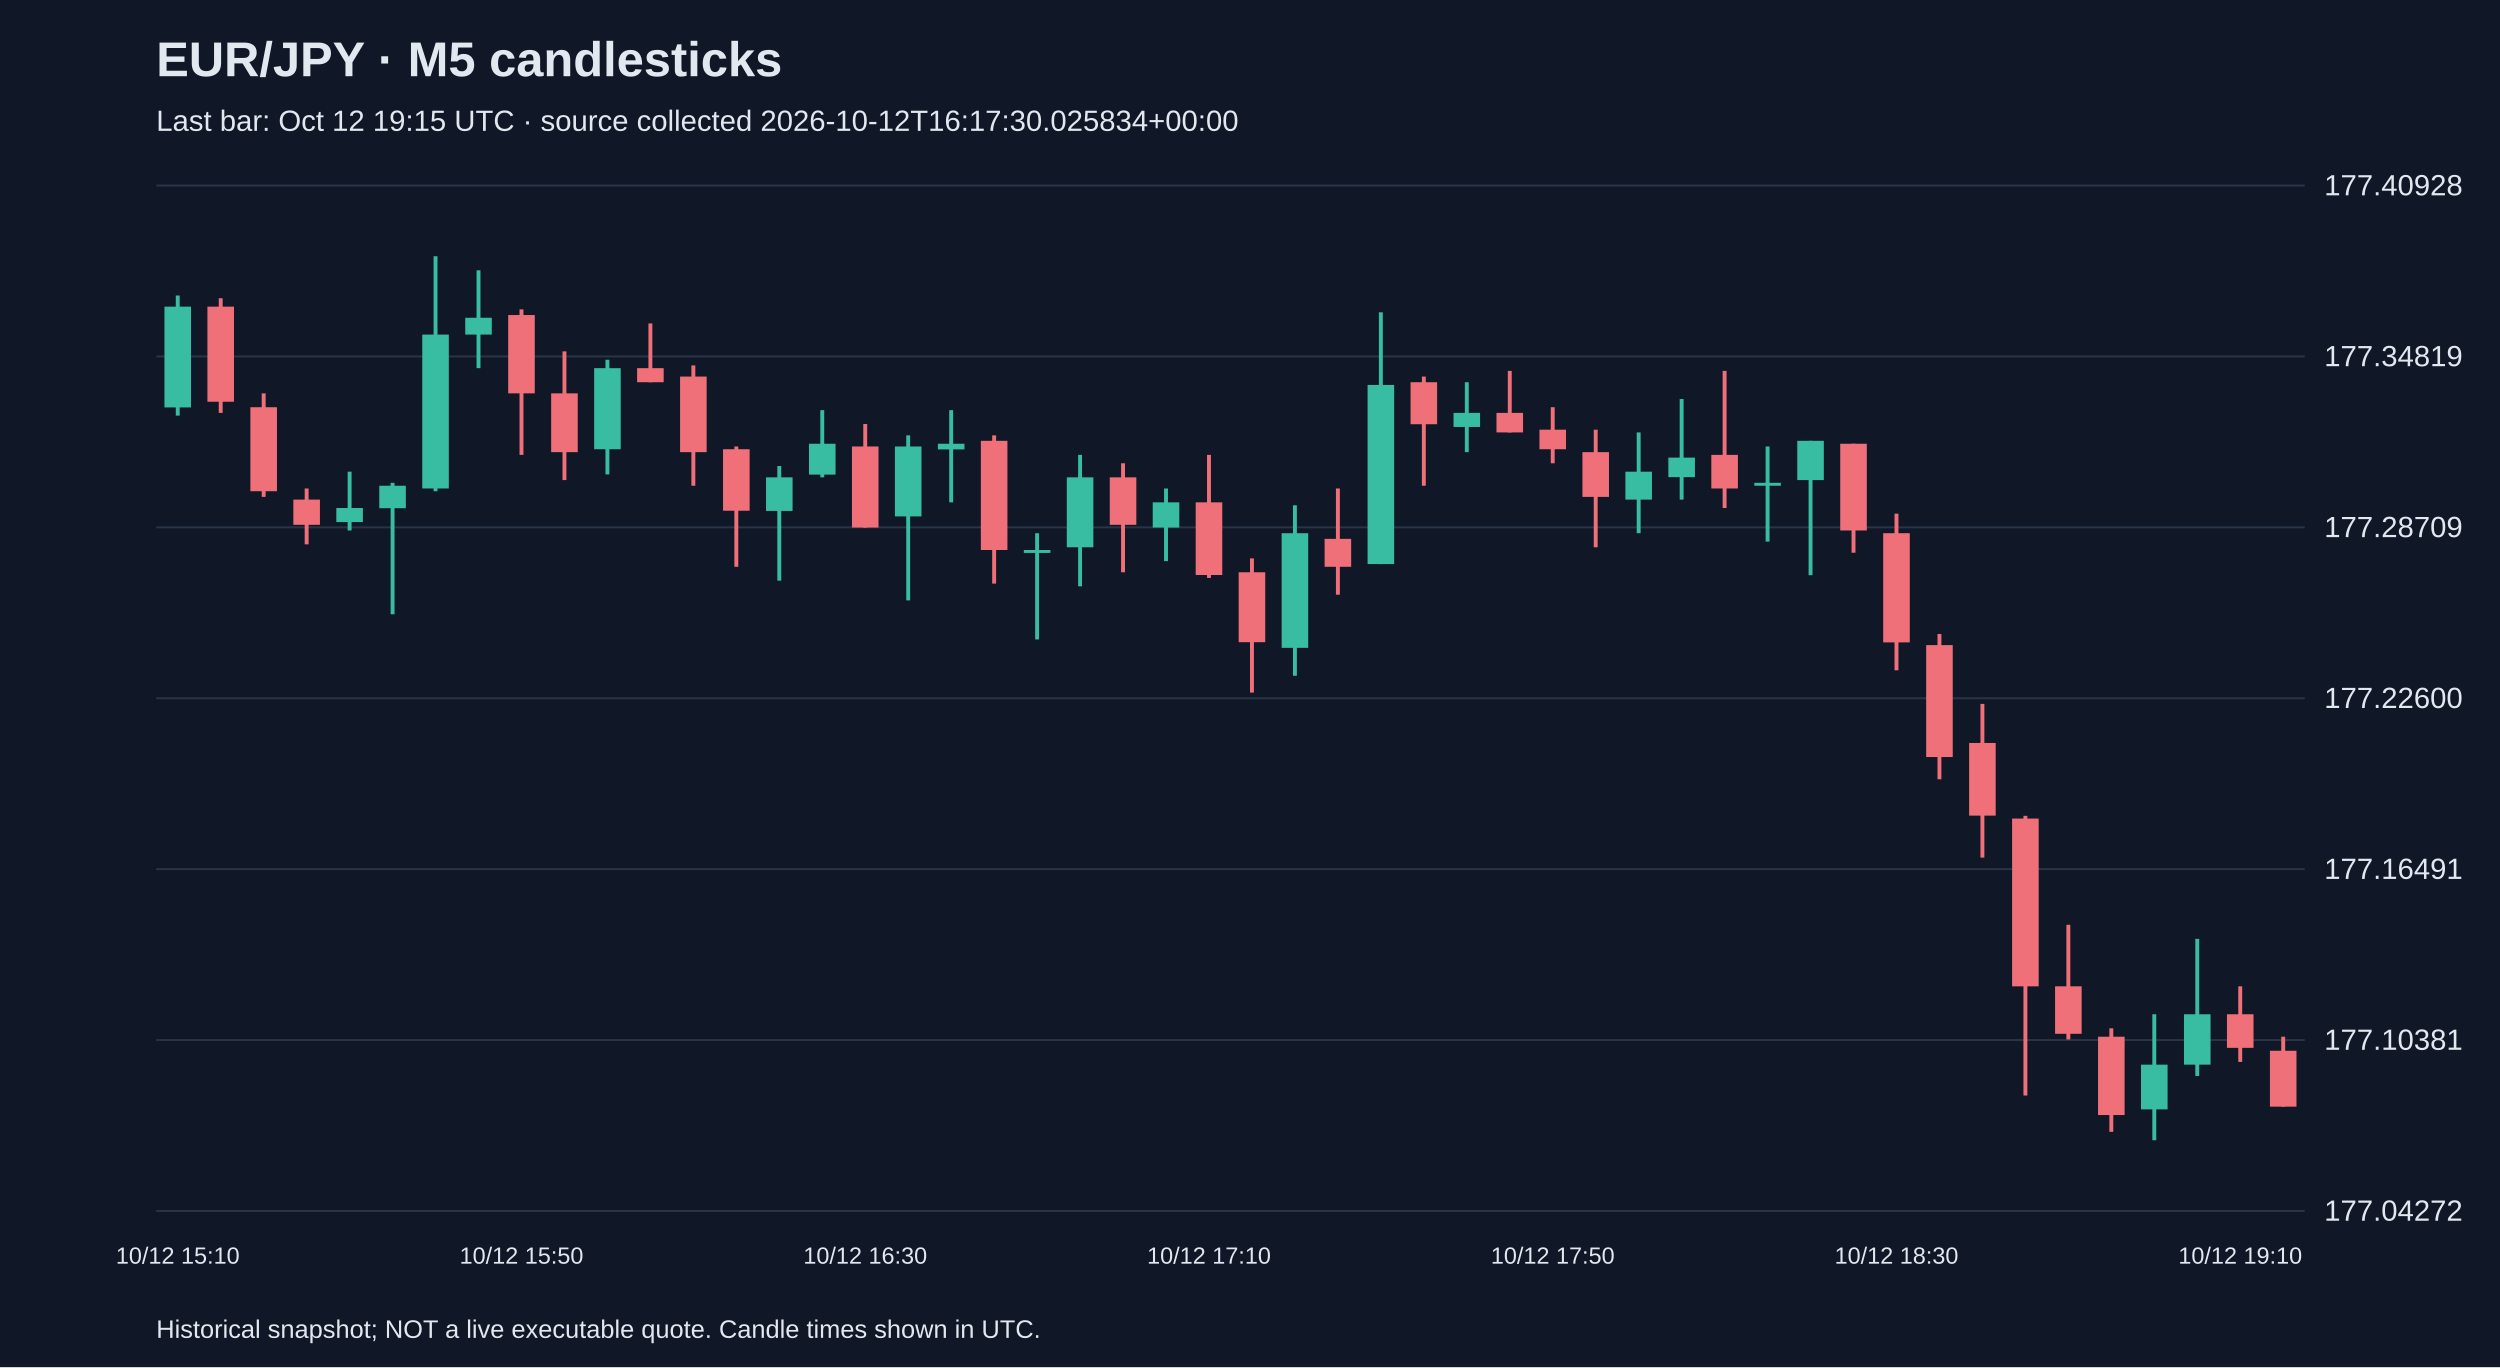
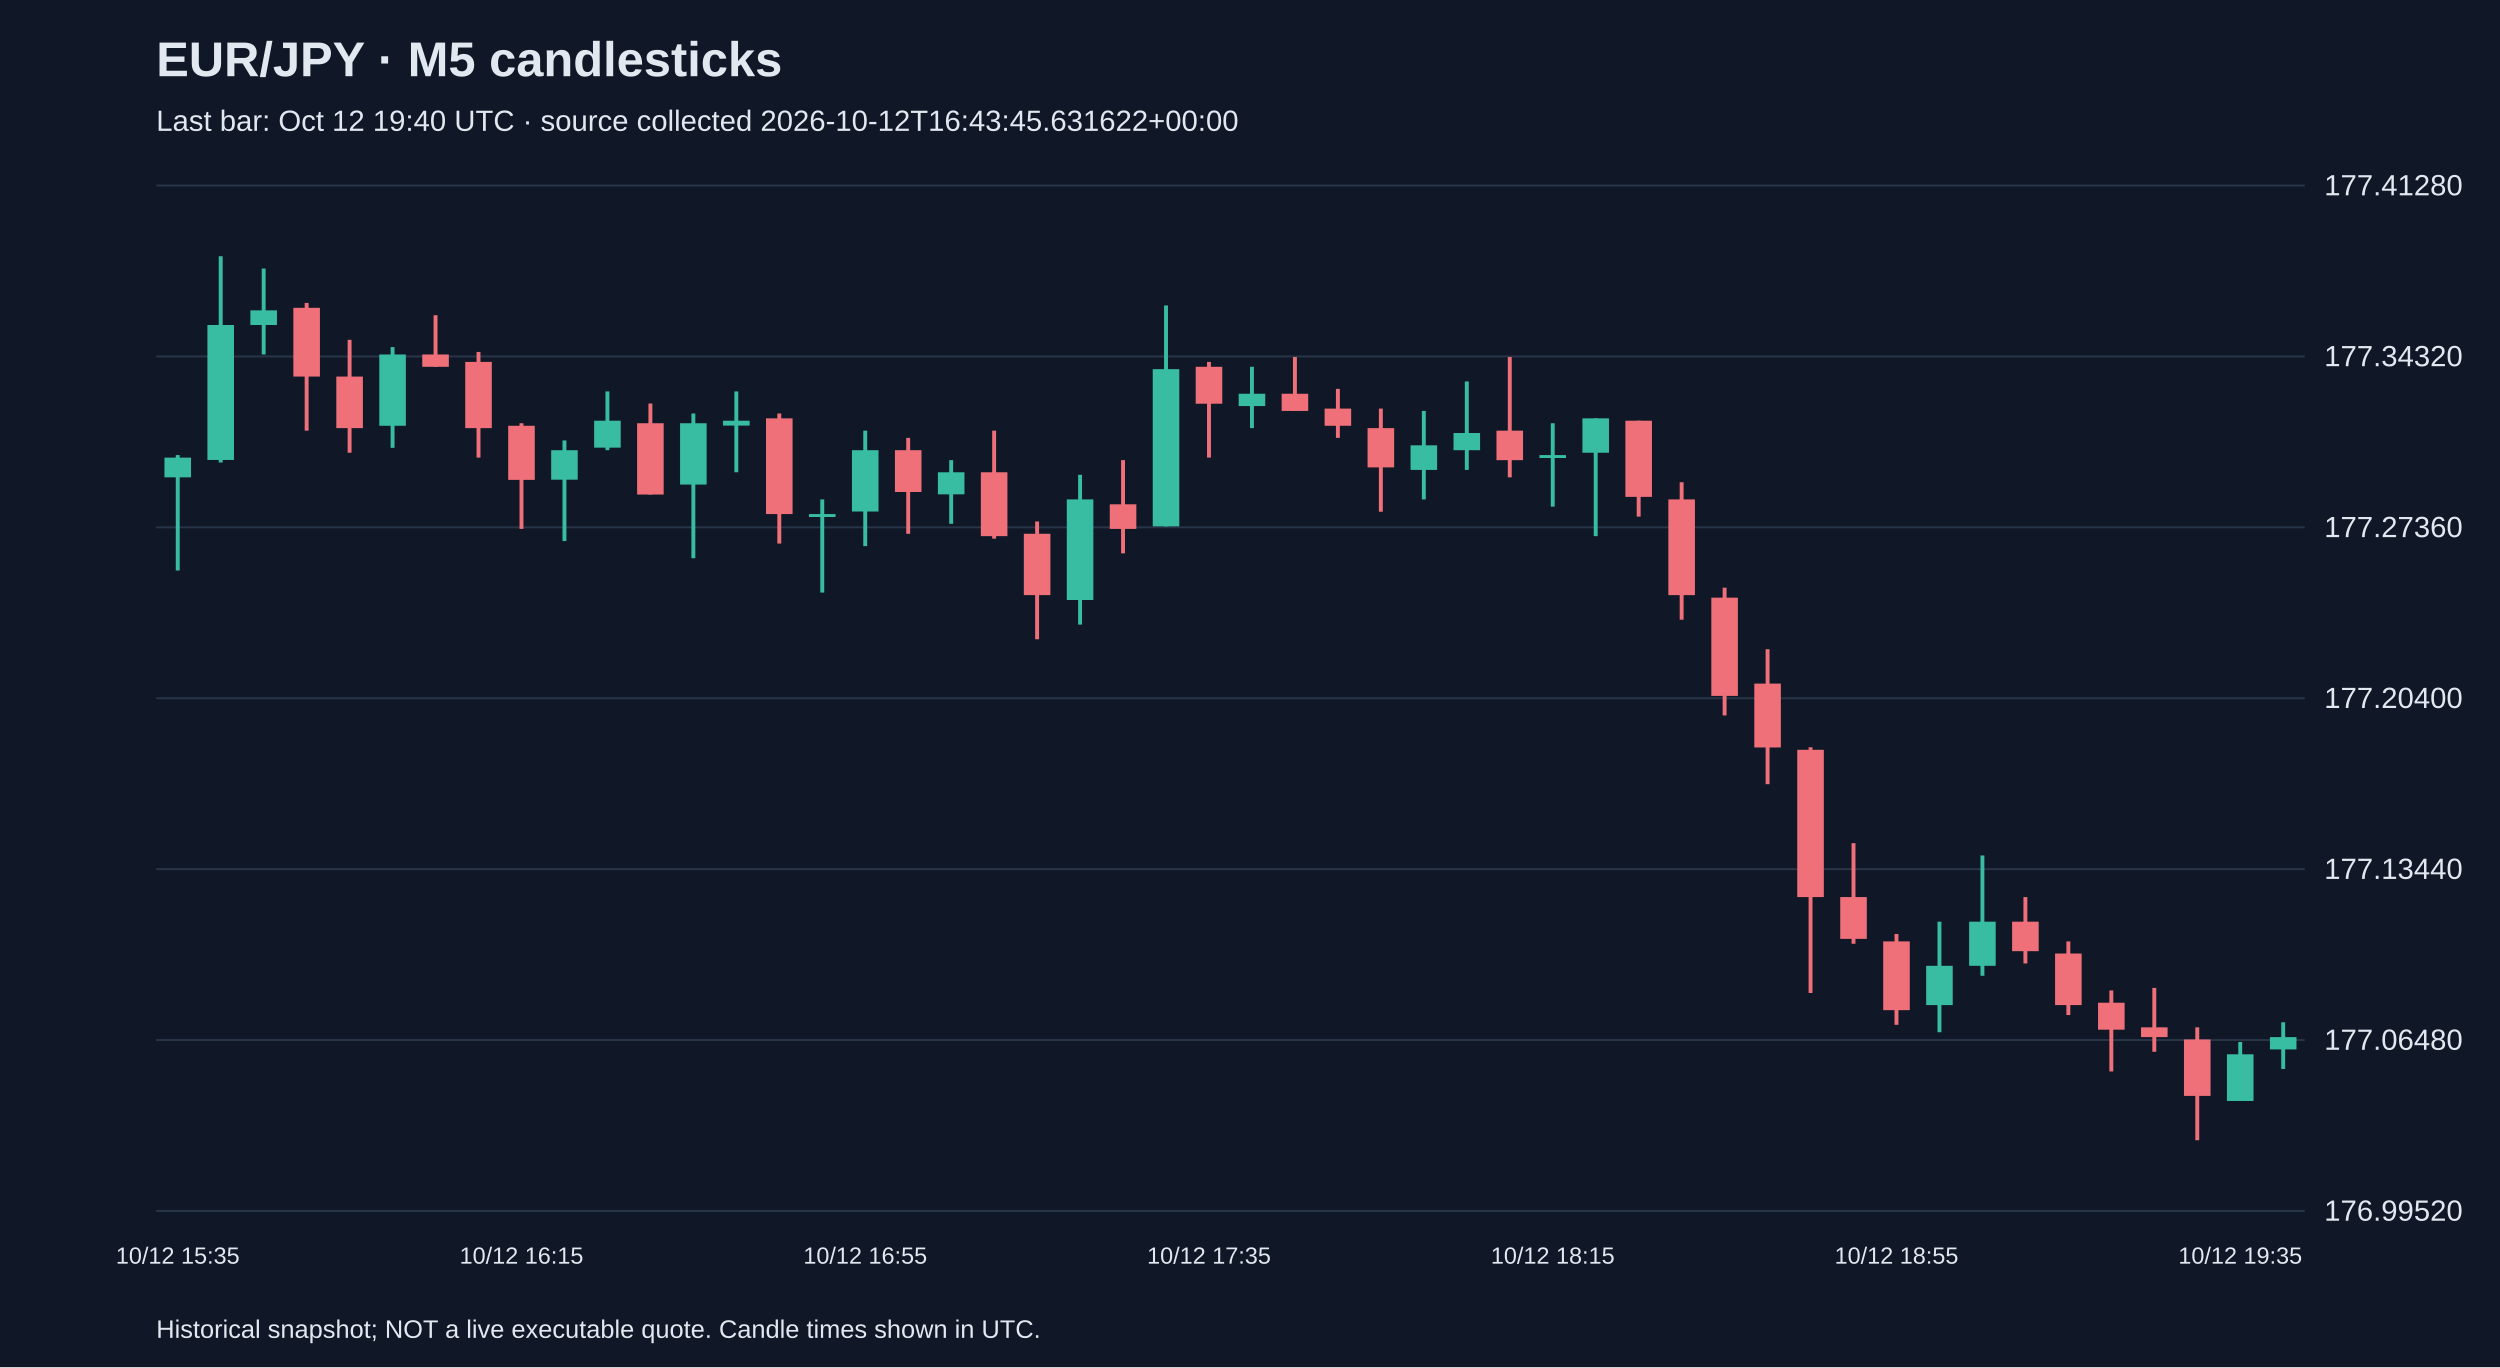
<svg xmlns="http://www.w3.org/2000/svg" viewBox="0 0 1280 700">
  <rect width="100%" height="100%" fill="#101827" />
  <style>text{font-family:Arial,sans-serif;fill:#e2e8f0}</style>
  <text x="80" y="39" font-size="25" font-weight="bold">EUR/JPY · M5 candlesticks</text>
-   <text x="80" y="67" font-size="15" fill="#a6b1c5">Last bar: Oct 12 19:15 UTC · source collected 2026-10-12T16:17:30.025834+00:00</text>
+   <text x="80" y="67" font-size="15" fill="#a6b1c5">Last bar: Oct 12 19:40 UTC · source collected 2026-10-12T16:43:45.631622+00:00</text>
  <line x1="80" y1="620.0" x2="1180" y2="620.0" stroke="#283548" />
-   <text x="1190" y="625.0" font-size="15">177.04272</text>
+   <text x="1190" y="625.0" font-size="15">176.99520</text>
  <line x1="80" y1="532.5" x2="1180" y2="532.5" stroke="#283548" />
-   <text x="1190" y="537.5" font-size="15">177.10381</text>
+   <text x="1190" y="537.5" font-size="15">177.06480</text>
  <line x1="80" y1="445.0" x2="1180" y2="445.0" stroke="#283548" />
-   <text x="1190" y="450.0" font-size="15">177.16491</text>
+   <text x="1190" y="450.0" font-size="15">177.13440</text>
  <line x1="80" y1="357.5" x2="1180" y2="357.5" stroke="#283548" />
-   <text x="1190" y="362.5" font-size="15">177.22600</text>
+   <text x="1190" y="362.5" font-size="15">177.20400</text>
  <line x1="80" y1="270.0" x2="1180" y2="270.0" stroke="#283548" />
-   <text x="1190" y="275.0" font-size="15">177.28709</text>
+   <text x="1190" y="275.0" font-size="15">177.27360</text>
  <line x1="80" y1="182.5" x2="1180" y2="182.5" stroke="#283548" />
-   <text x="1190" y="187.5" font-size="15">177.34819</text>
+   <text x="1190" y="187.5" font-size="15">177.34320</text>
  <line x1="80" y1="95.0" x2="1180" y2="95.0" stroke="#283548" />
-   <text x="1190" y="100.0" font-size="15">177.40928</text>
-   <line x1="91.0" y1="151.3" x2="91.0" y2="212.8" stroke="#38bca2" stroke-width="2" />
-   <rect x="84.2" y="157.0" width="13.6" height="51.6" fill="#38bca2" />
-   <text x="91.0" y="647" text-anchor="middle" font-size="12">10/12 15:10</text>
-   <line x1="113.0" y1="152.7" x2="113.0" y2="211.4" stroke="#f07079" stroke-width="2" />
-   <rect x="106.2" y="157.0" width="13.6" height="48.7" fill="#f07079" />
-   <line x1="135.0" y1="201.4" x2="135.0" y2="254.4" stroke="#f07079" stroke-width="2" />
-   <rect x="128.2" y="208.5" width="13.6" height="43.0" fill="#f07079" />
-   <line x1="157.0" y1="250.1" x2="157.0" y2="278.7" stroke="#f07079" stroke-width="2" />
-   <rect x="150.2" y="255.8" width="13.6" height="12.9" fill="#f07079" />
-   <line x1="179.0" y1="241.5" x2="179.0" y2="271.6" stroke="#38bca2" stroke-width="2" />
-   <rect x="172.2" y="260.1" width="13.6" height="7.2" fill="#38bca2" />
-   <line x1="201.0" y1="247.2" x2="201.0" y2="314.5" stroke="#38bca2" stroke-width="2" />
-   <rect x="194.2" y="248.7" width="13.6" height="11.5" fill="#38bca2" />
-   <line x1="223.0" y1="131.2" x2="223.0" y2="251.5" stroke="#38bca2" stroke-width="2" />
-   <rect x="216.2" y="171.3" width="13.6" height="78.8" fill="#38bca2" />
-   <line x1="245.0" y1="138.4" x2="245.0" y2="188.5" stroke="#38bca2" stroke-width="2" />
-   <rect x="238.2" y="162.7" width="13.6" height="8.6" fill="#38bca2" />
-   <line x1="267.0" y1="158.4" x2="267.0" y2="232.9" stroke="#f07079" stroke-width="2" />
-   <rect x="260.2" y="161.3" width="13.6" height="40.1" fill="#f07079" />
-   <text x="267.0" y="647" text-anchor="middle" font-size="12">10/12 15:50</text>
-   <line x1="289.0" y1="179.9" x2="289.0" y2="245.8" stroke="#f07079" stroke-width="2" />
-   <rect x="282.2" y="201.4" width="13.6" height="30.1" fill="#f07079" />
-   <line x1="311.0" y1="184.2" x2="311.0" y2="242.9" stroke="#38bca2" stroke-width="2" />
-   <rect x="304.2" y="188.5" width="13.6" height="41.5" fill="#38bca2" />
-   <line x1="333.0" y1="165.6" x2="333.0" y2="195.7" stroke="#f07079" stroke-width="2" />
-   <rect x="326.2" y="188.5" width="13.6" height="7.2" fill="#f07079" />
-   <line x1="355.0" y1="187.1" x2="355.0" y2="248.7" stroke="#f07079" stroke-width="2" />
-   <rect x="348.2" y="192.8" width="13.6" height="38.7" fill="#f07079" />
-   <line x1="377.0" y1="228.6" x2="377.0" y2="290.2" stroke="#f07079" stroke-width="2" />
-   <rect x="370.2" y="230.0" width="13.6" height="31.5" fill="#f07079" />
-   <line x1="399.0" y1="238.6" x2="399.0" y2="297.3" stroke="#38bca2" stroke-width="2" />
-   <rect x="392.2" y="244.4" width="13.6" height="17.2" fill="#38bca2" />
-   <line x1="421.0" y1="210.0" x2="421.0" y2="244.4" stroke="#38bca2" stroke-width="2" />
-   <rect x="414.2" y="227.2" width="13.6" height="15.8" fill="#38bca2" />
-   <line x1="443.0" y1="217.1" x2="443.0" y2="270.1" stroke="#f07079" stroke-width="2" />
-   <rect x="436.2" y="228.6" width="13.6" height="41.5" fill="#f07079" />
-   <text x="443.0" y="647" text-anchor="middle" font-size="12">10/12 16:30</text>
-   <line x1="465.0" y1="222.9" x2="465.0" y2="307.4" stroke="#38bca2" stroke-width="2" />
-   <rect x="458.2" y="228.6" width="13.6" height="35.8" fill="#38bca2" />
-   <line x1="487.0" y1="210.0" x2="487.0" y2="257.2" stroke="#38bca2" stroke-width="2" />
-   <rect x="480.2" y="227.2" width="13.6" height="2.9" fill="#38bca2" />
-   <line x1="509.0" y1="222.9" x2="509.0" y2="298.8" stroke="#f07079" stroke-width="2" />
-   <rect x="502.2" y="225.7" width="13.6" height="55.9" fill="#f07079" />
-   <line x1="531.0" y1="273.0" x2="531.0" y2="327.4" stroke="#38bca2" stroke-width="2" />
-   <rect x="524.2" y="281.6" width="13.6" height="1.5" fill="#38bca2" />
-   <line x1="553.0" y1="232.9" x2="553.0" y2="300.2" stroke="#38bca2" stroke-width="2" />
-   <rect x="546.2" y="244.4" width="13.6" height="35.8" fill="#38bca2" />
-   <line x1="575.0" y1="237.2" x2="575.0" y2="293.0" stroke="#f07079" stroke-width="2" />
-   <rect x="568.2" y="244.4" width="13.6" height="24.3" fill="#f07079" />
-   <line x1="597.0" y1="250.1" x2="597.0" y2="287.3" stroke="#38bca2" stroke-width="2" />
-   <rect x="590.2" y="257.2" width="13.6" height="12.9" fill="#38bca2" />
-   <line x1="619.0" y1="232.9" x2="619.0" y2="295.9" stroke="#f07079" stroke-width="2" />
-   <rect x="612.2" y="257.2" width="13.6" height="37.2" fill="#f07079" />
-   <text x="619.0" y="647" text-anchor="middle" font-size="12">10/12 17:10</text>
-   <line x1="641.0" y1="285.9" x2="641.0" y2="354.6" stroke="#f07079" stroke-width="2" />
-   <rect x="634.2" y="293.0" width="13.6" height="35.8" fill="#f07079" />
-   <line x1="663.0" y1="258.7" x2="663.0" y2="346.0" stroke="#38bca2" stroke-width="2" />
-   <rect x="656.2" y="273.0" width="13.6" height="58.7" fill="#38bca2" />
-   <line x1="685.0" y1="250.1" x2="685.0" y2="304.5" stroke="#f07079" stroke-width="2" />
-   <rect x="678.2" y="275.9" width="13.6" height="14.3" fill="#f07079" />
-   <line x1="707.0" y1="159.9" x2="707.0" y2="288.8" stroke="#38bca2" stroke-width="2" />
-   <rect x="700.2" y="197.1" width="13.6" height="91.7" fill="#38bca2" />
-   <line x1="729.0" y1="192.8" x2="729.0" y2="248.7" stroke="#f07079" stroke-width="2" />
-   <rect x="722.2" y="195.7" width="13.6" height="21.5" fill="#f07079" />
-   <line x1="751.0" y1="195.7" x2="751.0" y2="231.5" stroke="#38bca2" stroke-width="2" />
-   <rect x="744.2" y="211.4" width="13.6" height="7.2" fill="#38bca2" />
-   <line x1="773.0" y1="189.9" x2="773.0" y2="221.4" stroke="#f07079" stroke-width="2" />
-   <rect x="766.2" y="211.4" width="13.6" height="10.0" fill="#f07079" />
-   <line x1="795.0" y1="208.5" x2="795.0" y2="237.2" stroke="#f07079" stroke-width="2" />
-   <rect x="788.2" y="220.0" width="13.6" height="10.0" fill="#f07079" />
-   <text x="795.0" y="647" text-anchor="middle" font-size="12">10/12 17:50</text>
-   <line x1="817.0" y1="220.0" x2="817.0" y2="280.2" stroke="#f07079" stroke-width="2" />
-   <rect x="810.2" y="231.5" width="13.6" height="22.9" fill="#f07079" />
-   <line x1="839.0" y1="221.4" x2="839.0" y2="273.0" stroke="#38bca2" stroke-width="2" />
-   <rect x="832.2" y="241.5" width="13.6" height="14.3" fill="#38bca2" />
-   <line x1="861.0" y1="204.3" x2="861.0" y2="255.8" stroke="#38bca2" stroke-width="2" />
-   <rect x="854.2" y="234.3" width="13.6" height="10.0" fill="#38bca2" />
-   <line x1="883.0" y1="189.9" x2="883.0" y2="260.1" stroke="#f07079" stroke-width="2" />
-   <rect x="876.2" y="232.9" width="13.6" height="17.2" fill="#f07079" />
-   <line x1="905.0" y1="228.6" x2="905.0" y2="277.3" stroke="#38bca2" stroke-width="2" />
-   <rect x="898.2" y="247.2" width="13.6" height="1.5" fill="#38bca2" />
-   <line x1="927.0" y1="225.7" x2="927.0" y2="294.5" stroke="#38bca2" stroke-width="2" />
-   <rect x="920.2" y="225.7" width="13.6" height="20.1" fill="#38bca2" />
-   <line x1="949.0" y1="227.2" x2="949.0" y2="283.0" stroke="#f07079" stroke-width="2" />
-   <rect x="942.2" y="227.2" width="13.6" height="44.4" fill="#f07079" />
-   <line x1="971.0" y1="263.0" x2="971.0" y2="343.2" stroke="#f07079" stroke-width="2" />
-   <rect x="964.2" y="273.0" width="13.6" height="55.9" fill="#f07079" />
-   <text x="971.0" y="647" text-anchor="middle" font-size="12">10/12 18:30</text>
-   <line x1="993.0" y1="324.6" x2="993.0" y2="399.0" stroke="#f07079" stroke-width="2" />
-   <rect x="986.2" y="330.3" width="13.6" height="57.3" fill="#f07079" />
-   <line x1="1015.0" y1="360.4" x2="1015.0" y2="439.1" stroke="#f07079" stroke-width="2" />
-   <rect x="1008.2" y="380.4" width="13.6" height="37.2" fill="#f07079" />
-   <line x1="1037.0" y1="417.7" x2="1037.0" y2="560.9" stroke="#f07079" stroke-width="2" />
-   <rect x="1030.2" y="419.1" width="13.6" height="85.9" fill="#f07079" />
-   <line x1="1059.0" y1="473.5" x2="1059.0" y2="532.2" stroke="#f07079" stroke-width="2" />
-   <rect x="1052.2" y="505.0" width="13.6" height="24.3" fill="#f07079" />
-   <line x1="1081.0" y1="526.5" x2="1081.0" y2="579.5" stroke="#f07079" stroke-width="2" />
-   <rect x="1074.2" y="530.8" width="13.6" height="40.1" fill="#f07079" />
-   <line x1="1103.0" y1="519.3" x2="1103.0" y2="583.8" stroke="#38bca2" stroke-width="2" />
-   <rect x="1096.2" y="545.1" width="13.6" height="22.9" fill="#38bca2" />
-   <line x1="1125.0" y1="480.7" x2="1125.0" y2="550.9" stroke="#38bca2" stroke-width="2" />
-   <rect x="1118.2" y="519.3" width="13.6" height="25.8" fill="#38bca2" />
-   <line x1="1147.0" y1="505.0" x2="1147.0" y2="543.7" stroke="#f07079" stroke-width="2" />
-   <rect x="1140.2" y="519.3" width="13.6" height="17.2" fill="#f07079" />
-   <text x="1147.0" y="647" text-anchor="middle" font-size="12">10/12 19:10</text>
-   <line x1="1169.0" y1="530.8" x2="1169.0" y2="566.6" stroke="#f07079" stroke-width="2" />
-   <rect x="1162.2" y="538.0" width="13.6" height="28.6" fill="#f07079" />
+   <text x="1190" y="100.0" font-size="15">177.41280</text>
+   <line x1="91.0" y1="233.0" x2="91.0" y2="292.1" stroke="#38bca2" stroke-width="2" />
+   <rect x="84.2" y="234.3" width="13.6" height="10.1" fill="#38bca2" />
+   <text x="91.0" y="647" text-anchor="middle" font-size="12">10/12 15:35</text>
+   <line x1="113.0" y1="131.2" x2="113.0" y2="236.8" stroke="#38bca2" stroke-width="2" />
+   <rect x="106.2" y="166.4" width="13.6" height="69.1" fill="#38bca2" />
+   <line x1="135.0" y1="137.5" x2="135.0" y2="181.5" stroke="#38bca2" stroke-width="2" />
+   <rect x="128.2" y="158.9" width="13.6" height="7.5" fill="#38bca2" />
+   <line x1="157.0" y1="155.1" x2="157.0" y2="220.5" stroke="#f07079" stroke-width="2" />
+   <rect x="150.2" y="157.6" width="13.6" height="35.2" fill="#f07079" />
+   <line x1="179.0" y1="174.0" x2="179.0" y2="231.8" stroke="#f07079" stroke-width="2" />
+   <rect x="172.2" y="192.8" width="13.6" height="26.4" fill="#f07079" />
+   <line x1="201.0" y1="177.7" x2="201.0" y2="229.3" stroke="#38bca2" stroke-width="2" />
+   <rect x="194.2" y="181.5" width="13.6" height="36.5" fill="#38bca2" />
+   <line x1="223.0" y1="161.4" x2="223.0" y2="187.8" stroke="#f07079" stroke-width="2" />
+   <rect x="216.2" y="181.5" width="13.6" height="6.3" fill="#f07079" />
+   <line x1="245.0" y1="180.2" x2="245.0" y2="234.3" stroke="#f07079" stroke-width="2" />
+   <rect x="238.2" y="185.3" width="13.6" height="33.9" fill="#f07079" />
+   <line x1="267.0" y1="216.7" x2="267.0" y2="270.8" stroke="#f07079" stroke-width="2" />
+   <rect x="260.2" y="218.0" width="13.6" height="27.7" fill="#f07079" />
+   <text x="267.0" y="647" text-anchor="middle" font-size="12">10/12 16:15</text>
+   <line x1="289.0" y1="225.5" x2="289.0" y2="277.0" stroke="#38bca2" stroke-width="2" />
+   <rect x="282.2" y="230.5" width="13.6" height="15.1" fill="#38bca2" />
+   <line x1="311.0" y1="200.4" x2="311.0" y2="230.5" stroke="#38bca2" stroke-width="2" />
+   <rect x="304.2" y="215.4" width="13.6" height="13.8" fill="#38bca2" />
+   <line x1="333.0" y1="206.6" x2="333.0" y2="253.2" stroke="#f07079" stroke-width="2" />
+   <rect x="326.2" y="216.7" width="13.6" height="36.5" fill="#f07079" />
+   <line x1="355.0" y1="211.7" x2="355.0" y2="285.8" stroke="#38bca2" stroke-width="2" />
+   <rect x="348.2" y="216.7" width="13.6" height="31.4" fill="#38bca2" />
+   <line x1="377.0" y1="200.4" x2="377.0" y2="241.8" stroke="#38bca2" stroke-width="2" />
+   <rect x="370.2" y="215.4" width="13.6" height="2.5" fill="#38bca2" />
+   <line x1="399.0" y1="211.7" x2="399.0" y2="278.3" stroke="#f07079" stroke-width="2" />
+   <rect x="392.2" y="214.2" width="13.6" height="49.0" fill="#f07079" />
+   <line x1="421.0" y1="255.7" x2="421.0" y2="303.4" stroke="#38bca2" stroke-width="2" />
+   <rect x="414.2" y="263.2" width="13.6" height="1.5" fill="#38bca2" />
+   <line x1="443.0" y1="220.5" x2="443.0" y2="279.6" stroke="#38bca2" stroke-width="2" />
+   <rect x="436.2" y="230.5" width="13.6" height="31.4" fill="#38bca2" />
+   <text x="443.0" y="647" text-anchor="middle" font-size="12">10/12 16:55</text>
+   <line x1="465.0" y1="224.2" x2="465.0" y2="273.3" stroke="#f07079" stroke-width="2" />
+   <rect x="458.2" y="230.5" width="13.6" height="21.4" fill="#f07079" />
+   <line x1="487.0" y1="235.6" x2="487.0" y2="268.2" stroke="#38bca2" stroke-width="2" />
+   <rect x="480.2" y="241.8" width="13.6" height="11.3" fill="#38bca2" />
+   <line x1="509.0" y1="220.5" x2="509.0" y2="275.8" stroke="#f07079" stroke-width="2" />
+   <rect x="502.2" y="241.8" width="13.6" height="32.7" fill="#f07079" />
+   <line x1="531.0" y1="267.0" x2="531.0" y2="327.3" stroke="#f07079" stroke-width="2" />
+   <rect x="524.2" y="273.3" width="13.6" height="31.4" fill="#f07079" />
+   <line x1="553.0" y1="243.1" x2="553.0" y2="319.8" stroke="#38bca2" stroke-width="2" />
+   <rect x="546.2" y="255.7" width="13.6" height="51.5" fill="#38bca2" />
+   <line x1="575.0" y1="235.6" x2="575.0" y2="283.3" stroke="#f07079" stroke-width="2" />
+   <rect x="568.2" y="258.2" width="13.6" height="12.6" fill="#f07079" />
+   <line x1="597.0" y1="156.4" x2="597.0" y2="269.5" stroke="#38bca2" stroke-width="2" />
+   <rect x="590.2" y="189.0" width="13.6" height="80.5" fill="#38bca2" />
+   <line x1="619.0" y1="185.3" x2="619.0" y2="234.3" stroke="#f07079" stroke-width="2" />
+   <rect x="612.2" y="187.8" width="13.6" height="18.9" fill="#f07079" />
+   <text x="619.0" y="647" text-anchor="middle" font-size="12">10/12 17:35</text>
+   <line x1="641.0" y1="187.8" x2="641.0" y2="219.2" stroke="#38bca2" stroke-width="2" />
+   <rect x="634.2" y="201.6" width="13.6" height="6.3" fill="#38bca2" />
+   <line x1="663.0" y1="182.8" x2="663.0" y2="210.4" stroke="#f07079" stroke-width="2" />
+   <rect x="656.2" y="201.6" width="13.6" height="8.8" fill="#f07079" />
+   <line x1="685.0" y1="199.1" x2="685.0" y2="224.2" stroke="#f07079" stroke-width="2" />
+   <rect x="678.2" y="209.2" width="13.6" height="8.8" fill="#f07079" />
+   <line x1="707.0" y1="209.2" x2="707.0" y2="262.0" stroke="#f07079" stroke-width="2" />
+   <rect x="700.2" y="219.2" width="13.6" height="20.1" fill="#f07079" />
+   <line x1="729.0" y1="210.4" x2="729.0" y2="255.7" stroke="#38bca2" stroke-width="2" />
+   <rect x="722.2" y="228.0" width="13.6" height="12.6" fill="#38bca2" />
+   <line x1="751.0" y1="195.3" x2="751.0" y2="240.6" stroke="#38bca2" stroke-width="2" />
+   <rect x="744.2" y="221.7" width="13.6" height="8.8" fill="#38bca2" />
+   <line x1="773.0" y1="182.8" x2="773.0" y2="244.4" stroke="#f07079" stroke-width="2" />
+   <rect x="766.2" y="220.5" width="13.6" height="15.1" fill="#f07079" />
+   <line x1="795.0" y1="216.7" x2="795.0" y2="259.4" stroke="#38bca2" stroke-width="2" />
+   <rect x="788.2" y="233.0" width="13.6" height="1.5" fill="#38bca2" />
+   <text x="795.0" y="647" text-anchor="middle" font-size="12">10/12 18:15</text>
+   <line x1="817.0" y1="214.2" x2="817.0" y2="274.5" stroke="#38bca2" stroke-width="2" />
+   <rect x="810.2" y="214.2" width="13.6" height="17.6" fill="#38bca2" />
+   <line x1="839.0" y1="215.4" x2="839.0" y2="264.5" stroke="#f07079" stroke-width="2" />
+   <rect x="832.2" y="215.4" width="13.6" height="39.0" fill="#f07079" />
+   <line x1="861.0" y1="246.9" x2="861.0" y2="317.3" stroke="#f07079" stroke-width="2" />
+   <rect x="854.2" y="255.7" width="13.6" height="49.0" fill="#f07079" />
+   <line x1="883.0" y1="300.9" x2="883.0" y2="366.3" stroke="#f07079" stroke-width="2" />
+   <rect x="876.2" y="306.0" width="13.6" height="50.3" fill="#f07079" />
+   <line x1="905.0" y1="332.4" x2="905.0" y2="401.5" stroke="#f07079" stroke-width="2" />
+   <rect x="898.2" y="350.0" width="13.6" height="32.7" fill="#f07079" />
+   <line x1="927.0" y1="382.6" x2="927.0" y2="508.4" stroke="#f07079" stroke-width="2" />
+   <rect x="920.2" y="383.9" width="13.6" height="75.4" fill="#f07079" />
+   <line x1="949.0" y1="431.7" x2="949.0" y2="483.2" stroke="#f07079" stroke-width="2" />
+   <rect x="942.2" y="459.3" width="13.6" height="21.4" fill="#f07079" />
+   <line x1="971.0" y1="478.2" x2="971.0" y2="524.7" stroke="#f07079" stroke-width="2" />
+   <rect x="964.2" y="482.0" width="13.6" height="35.2" fill="#f07079" />
+   <text x="971.0" y="647" text-anchor="middle" font-size="12">10/12 18:55</text>
+   <line x1="993.0" y1="471.9" x2="993.0" y2="528.5" stroke="#38bca2" stroke-width="2" />
+   <rect x="986.2" y="494.5" width="13.6" height="20.1" fill="#38bca2" />
+   <line x1="1015.0" y1="438.0" x2="1015.0" y2="499.6" stroke="#38bca2" stroke-width="2" />
+   <rect x="1008.2" y="471.9" width="13.6" height="22.6" fill="#38bca2" />
+   <line x1="1037.0" y1="459.3" x2="1037.0" y2="493.3" stroke="#f07079" stroke-width="2" />
+   <rect x="1030.2" y="471.9" width="13.6" height="15.1" fill="#f07079" />
+   <line x1="1059.0" y1="482.0" x2="1059.0" y2="519.7" stroke="#f07079" stroke-width="2" />
+   <rect x="1052.2" y="488.2" width="13.6" height="26.4" fill="#f07079" />
+   <line x1="1081.0" y1="507.1" x2="1081.0" y2="548.6" stroke="#f07079" stroke-width="2" />
+   <rect x="1074.2" y="513.4" width="13.6" height="13.8" fill="#f07079" />
+   <line x1="1103.0" y1="505.8" x2="1103.0" y2="538.5" stroke="#f07079" stroke-width="2" />
+   <rect x="1096.2" y="526.0" width="13.6" height="5.0" fill="#f07079" />
+   <line x1="1125.0" y1="526.0" x2="1125.0" y2="583.8" stroke="#f07079" stroke-width="2" />
+   <rect x="1118.2" y="532.2" width="13.6" height="28.9" fill="#f07079" />
+   <line x1="1147.0" y1="533.5" x2="1147.0" y2="563.7" stroke="#38bca2" stroke-width="2" />
+   <rect x="1140.2" y="539.8" width="13.6" height="23.9" fill="#38bca2" />
+   <text x="1147.0" y="647" text-anchor="middle" font-size="12">10/12 19:35</text>
+   <line x1="1169.0" y1="523.4" x2="1169.0" y2="547.3" stroke="#38bca2" stroke-width="2" />
+   <rect x="1162.2" y="531.0" width="13.6" height="6.3" fill="#38bca2" />
  <text x="80" y="685" font-size="13">Historical snapshot; NOT a live executable quote. Candle times shown in UTC.</text>
</svg>
